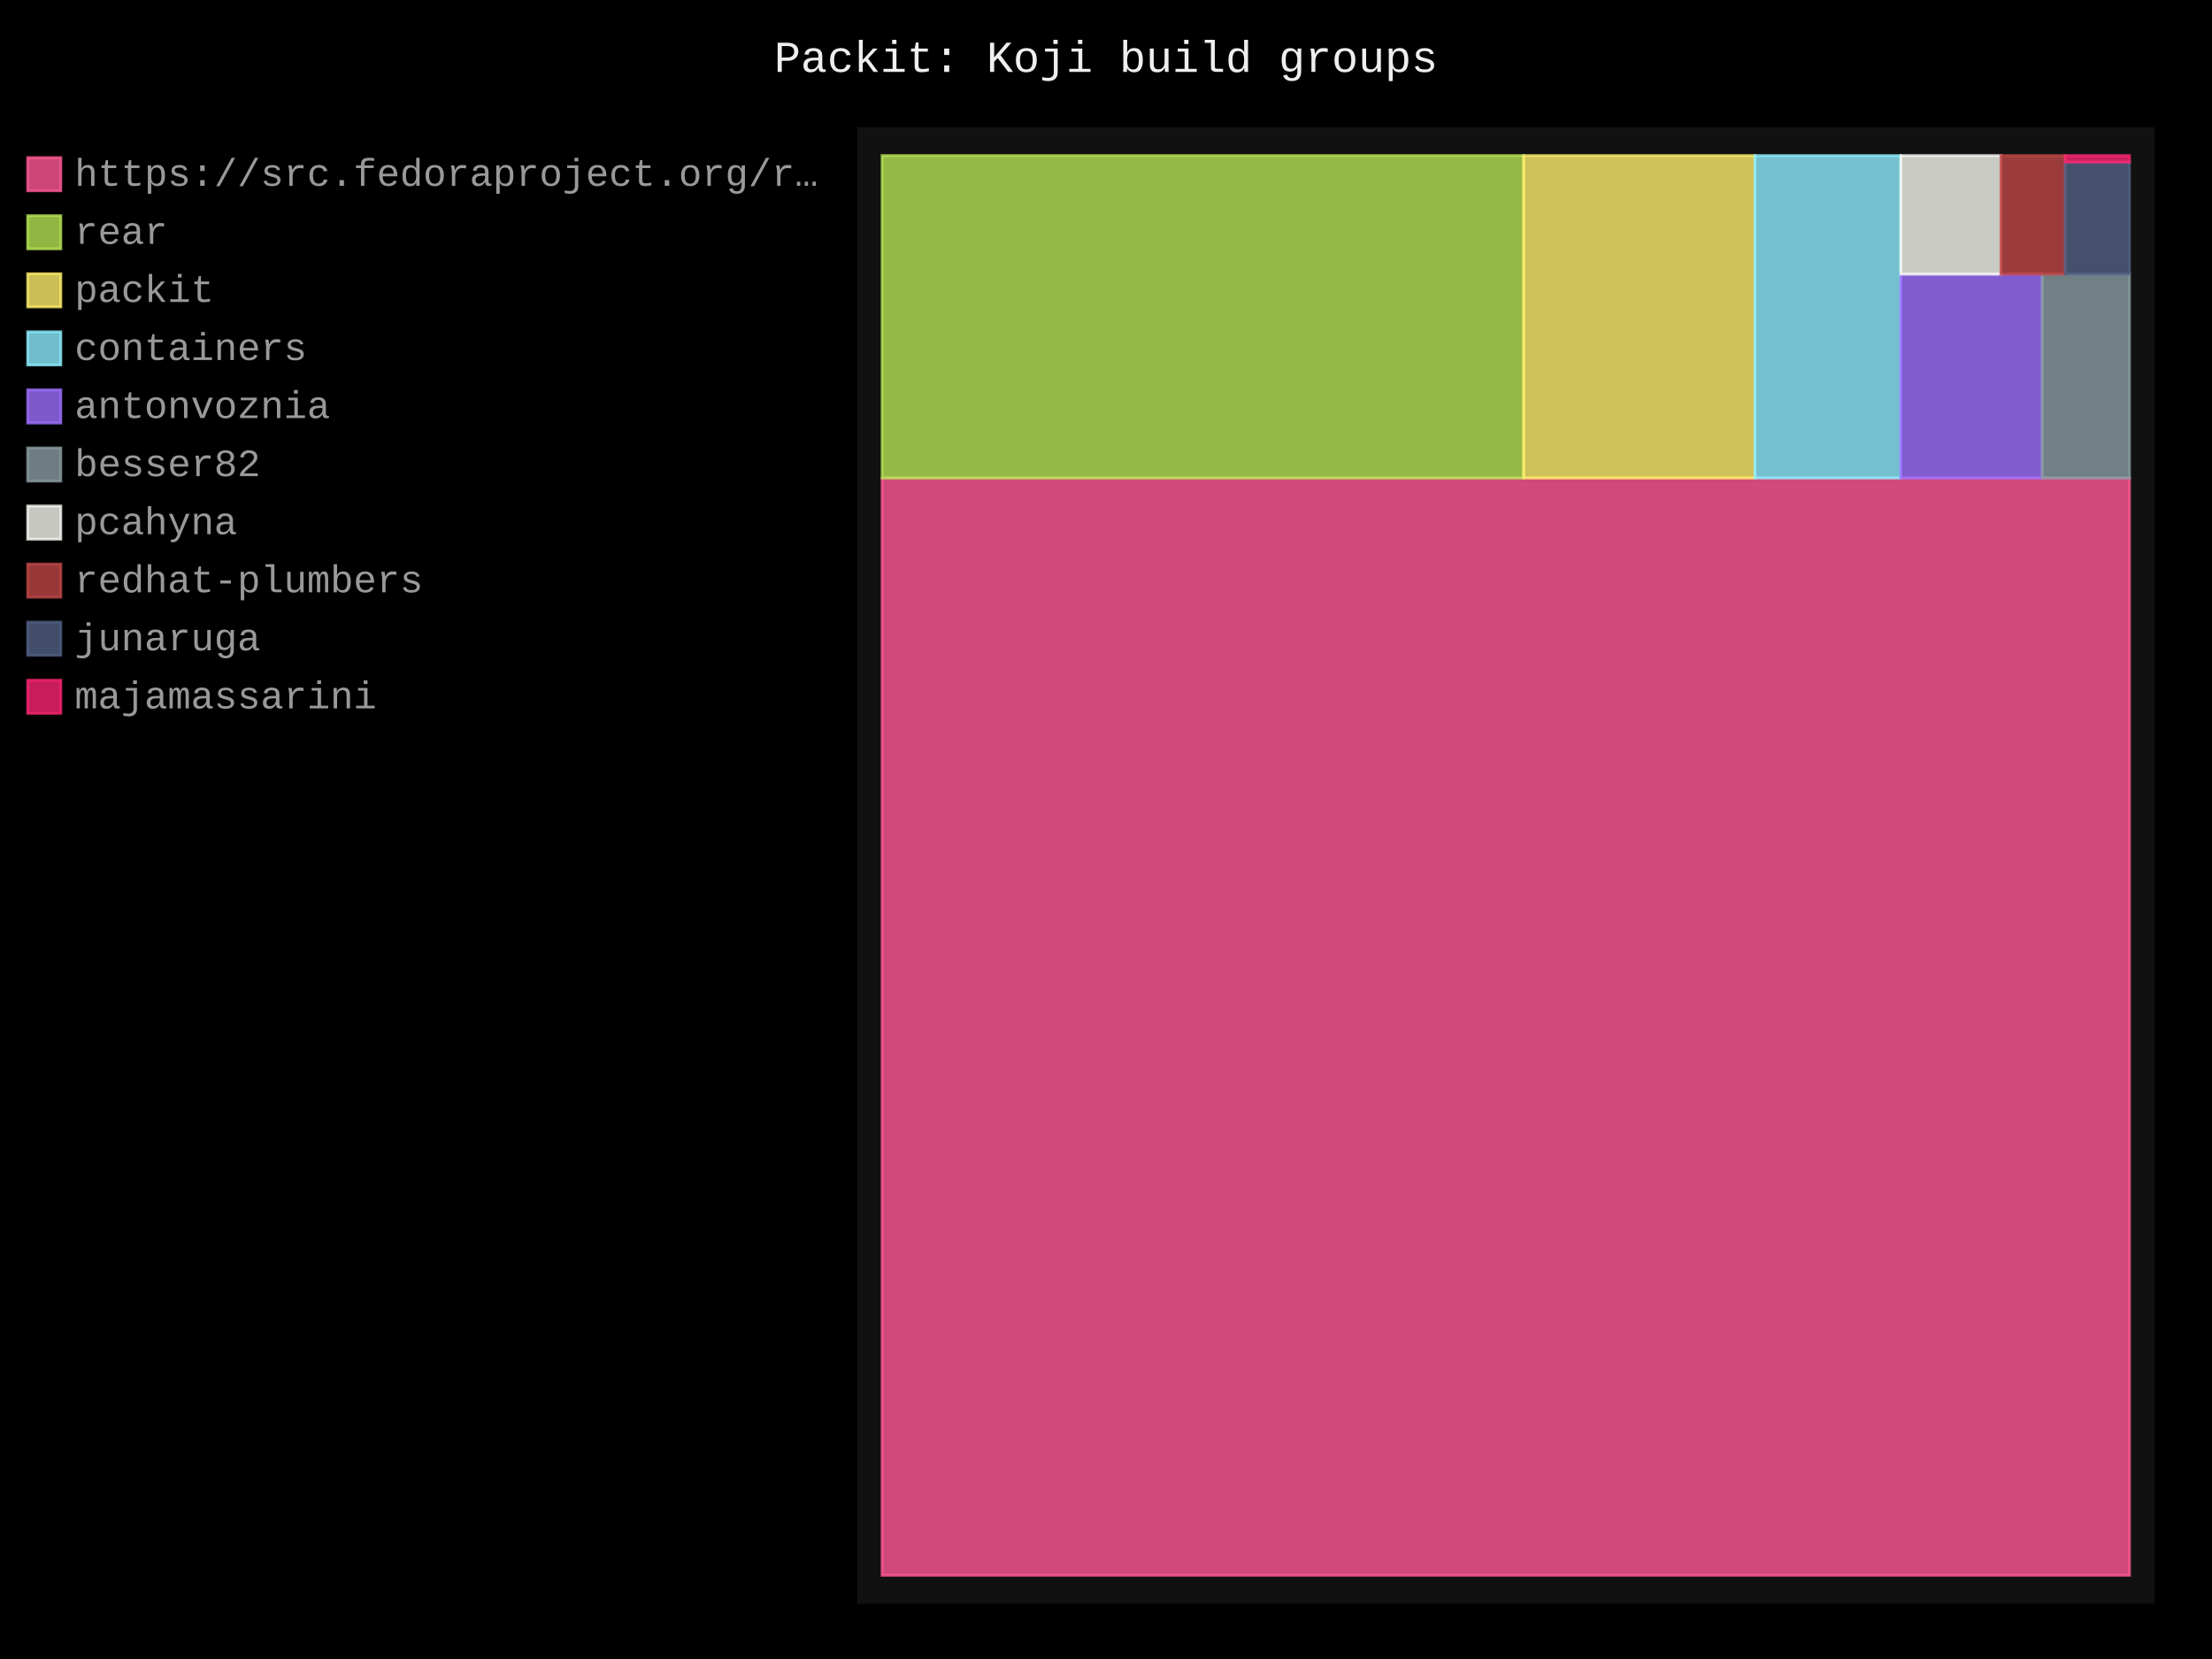
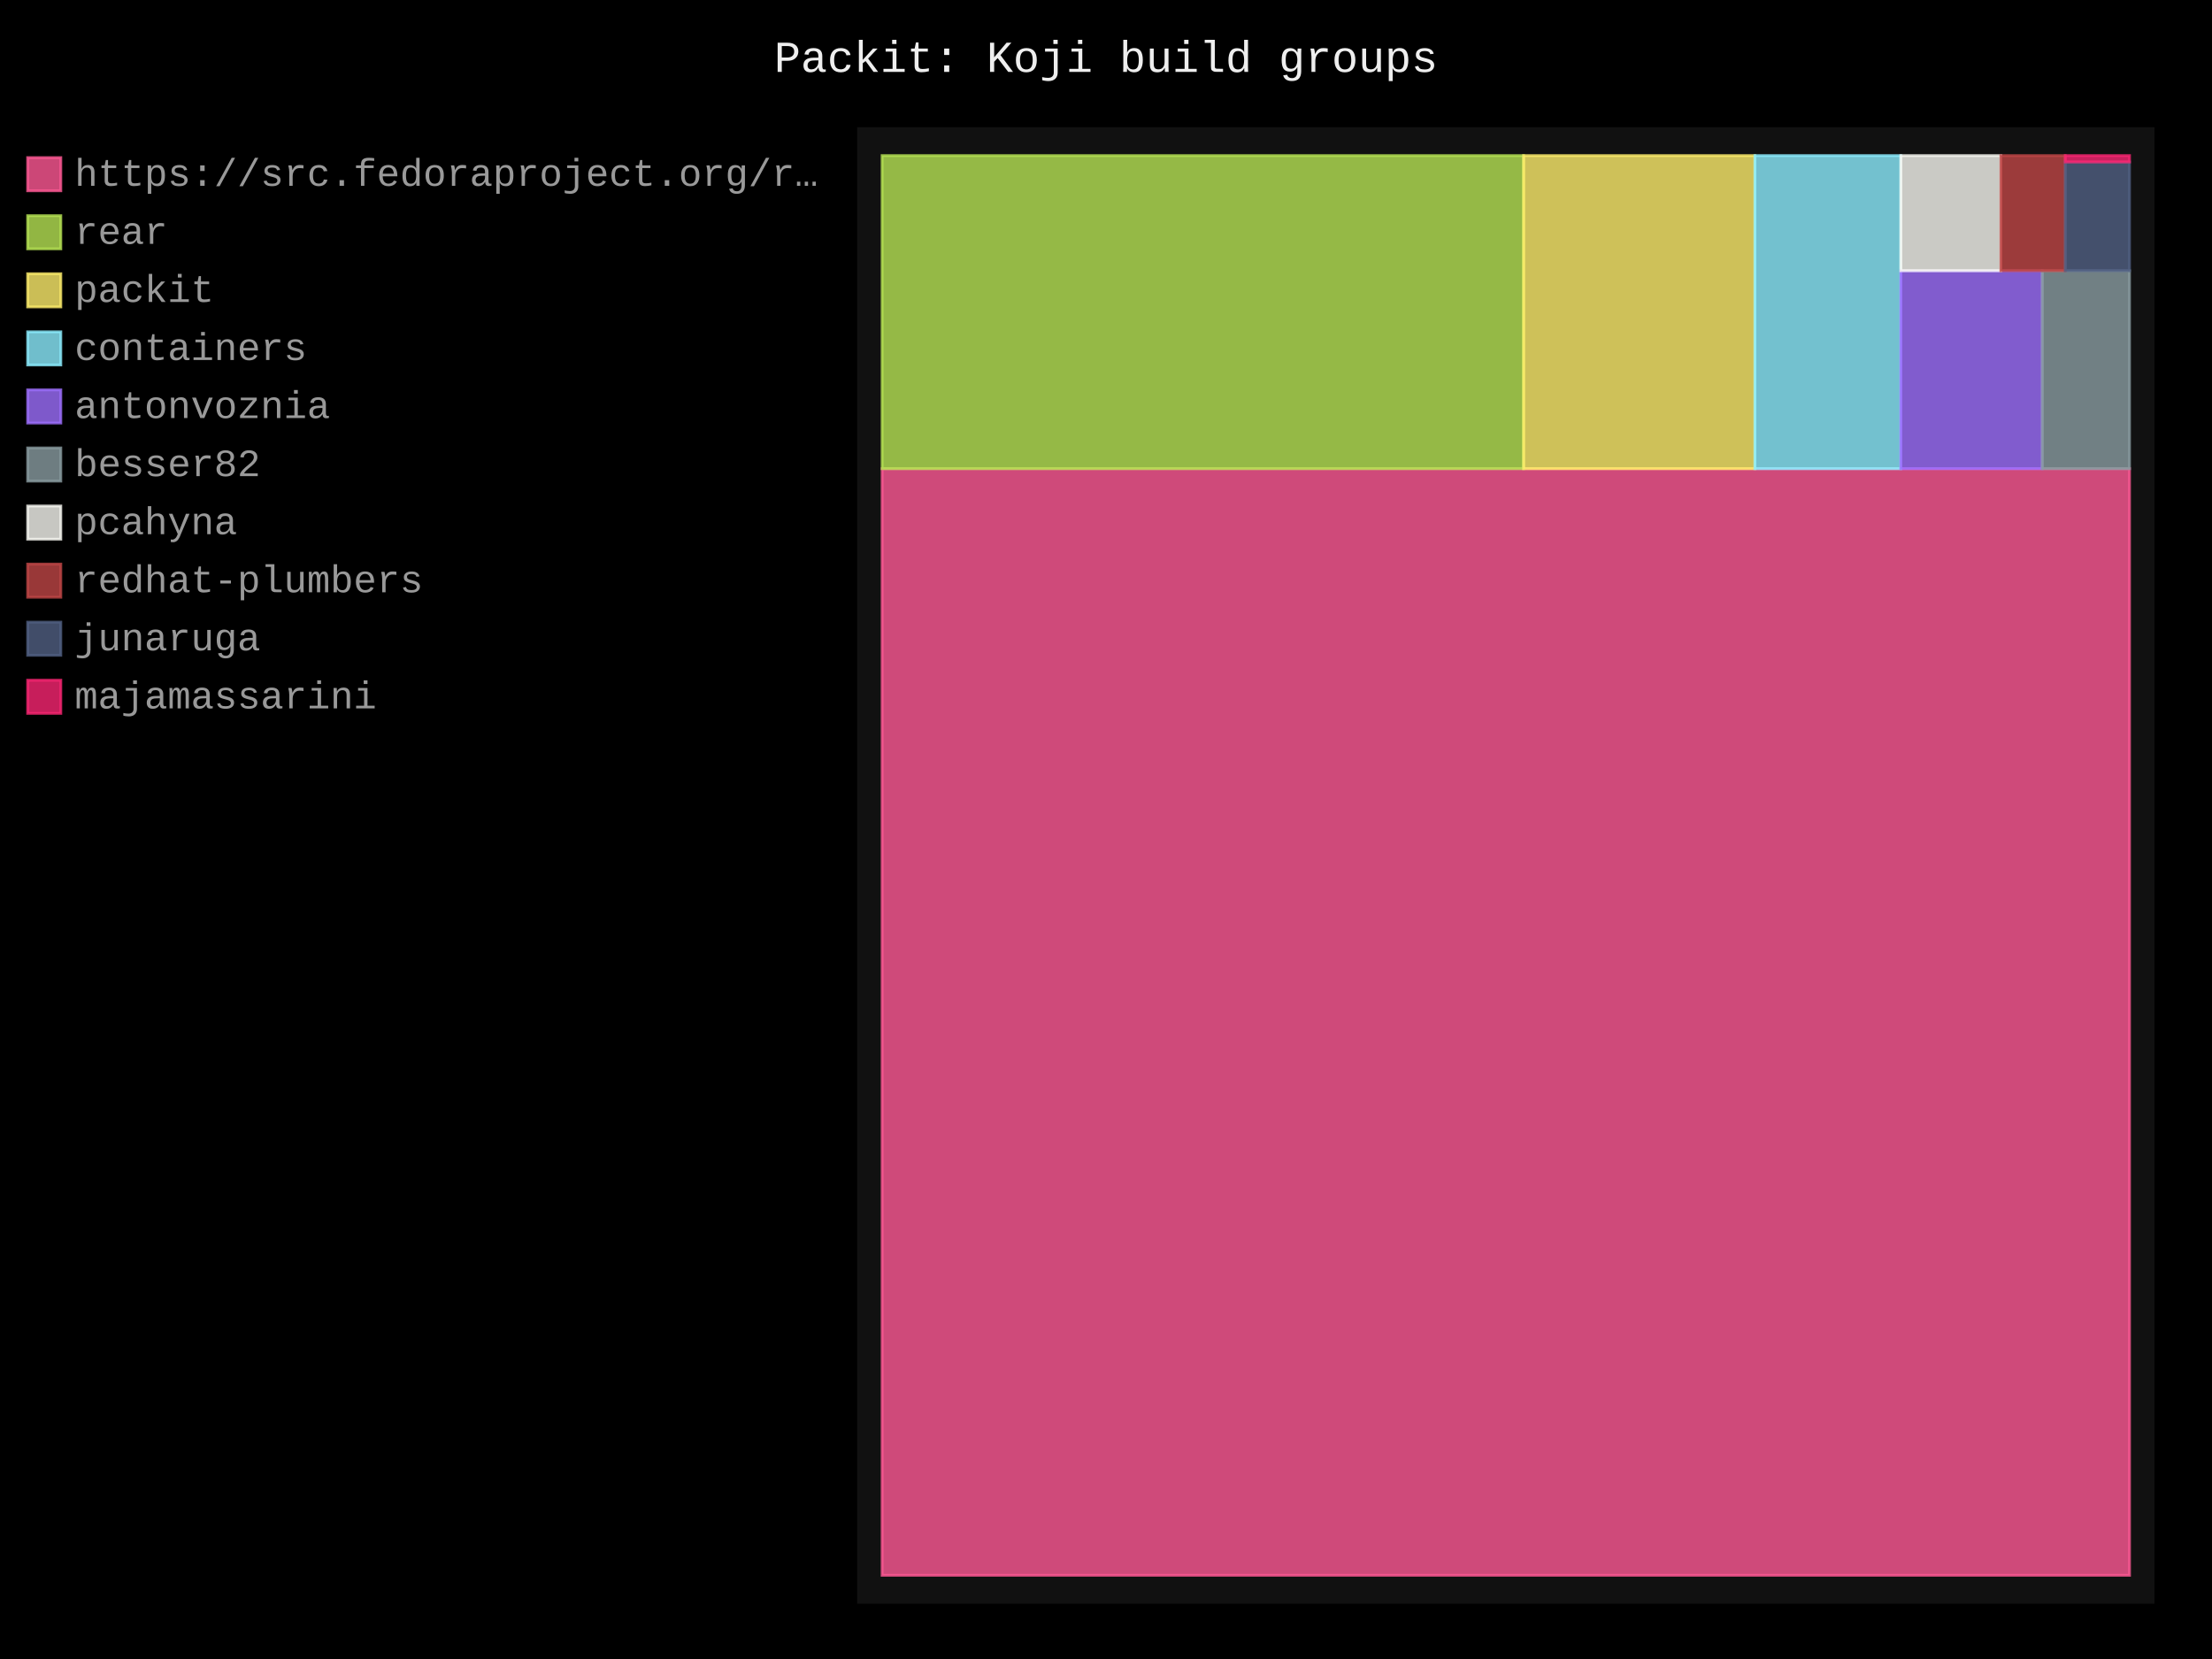
- <svg xmlns="http://www.w3.org/2000/svg" id="chart-4abb4bfb-e8be-4605-a4c6-ffb02613ceb8" class="pygal-chart" viewBox="0 0 800 600">
+ <svg xmlns="http://www.w3.org/2000/svg" id="chart-24105fd8-a023-4b8c-a9ad-c944e0161a04" class="pygal-chart" viewBox="0 0 800 600">
  <defs>
-     <style type="text/css">#chart-4abb4bfb-e8be-4605-a4c6-ffb02613ceb8{-webkit-user-select:none;-webkit-font-smoothing:antialiased;font-family:Consolas,"Liberation Mono",Menlo,Courier,monospace}#chart-4abb4bfb-e8be-4605-a4c6-ffb02613ceb8 .title{font-family:Consolas,"Liberation Mono",Menlo,Courier,monospace;font-size:16px}#chart-4abb4bfb-e8be-4605-a4c6-ffb02613ceb8 .legends .legend text{font-family:Consolas,"Liberation Mono",Menlo,Courier,monospace;font-size:14px}#chart-4abb4bfb-e8be-4605-a4c6-ffb02613ceb8 .axis text{font-family:Consolas,"Liberation Mono",Menlo,Courier,monospace;font-size:10px}#chart-4abb4bfb-e8be-4605-a4c6-ffb02613ceb8 .axis text.major{font-family:Consolas,"Liberation Mono",Menlo,Courier,monospace;font-size:10px}#chart-4abb4bfb-e8be-4605-a4c6-ffb02613ceb8 .text-overlay text.value{font-family:Consolas,"Liberation Mono",Menlo,Courier,monospace;font-size:16px}#chart-4abb4bfb-e8be-4605-a4c6-ffb02613ceb8 .text-overlay text.label{font-family:Consolas,"Liberation Mono",Menlo,Courier,monospace;font-size:10px}#chart-4abb4bfb-e8be-4605-a4c6-ffb02613ceb8 .tooltip{font-family:Consolas,"Liberation Mono",Menlo,Courier,monospace;font-size:14px}#chart-4abb4bfb-e8be-4605-a4c6-ffb02613ceb8 text.no_data{font-family:Consolas,"Liberation Mono",Menlo,Courier,monospace;font-size:64px}
- #chart-4abb4bfb-e8be-4605-a4c6-ffb02613ceb8{background-color:black}#chart-4abb4bfb-e8be-4605-a4c6-ffb02613ceb8 path,#chart-4abb4bfb-e8be-4605-a4c6-ffb02613ceb8 line,#chart-4abb4bfb-e8be-4605-a4c6-ffb02613ceb8 rect,#chart-4abb4bfb-e8be-4605-a4c6-ffb02613ceb8 circle{-webkit-transition:250ms;-moz-transition:250ms;transition:250ms}#chart-4abb4bfb-e8be-4605-a4c6-ffb02613ceb8 .graph &gt; .background{fill:black}#chart-4abb4bfb-e8be-4605-a4c6-ffb02613ceb8 .plot &gt; .background{fill:#111}#chart-4abb4bfb-e8be-4605-a4c6-ffb02613ceb8 .graph{fill:#999}#chart-4abb4bfb-e8be-4605-a4c6-ffb02613ceb8 text.no_data{fill:#eee}#chart-4abb4bfb-e8be-4605-a4c6-ffb02613ceb8 .title{fill:#eee}#chart-4abb4bfb-e8be-4605-a4c6-ffb02613ceb8 .legends .legend text{fill:#999}#chart-4abb4bfb-e8be-4605-a4c6-ffb02613ceb8 .legends .legend:hover text{fill:#eee}#chart-4abb4bfb-e8be-4605-a4c6-ffb02613ceb8 .axis .line{stroke:#eee}#chart-4abb4bfb-e8be-4605-a4c6-ffb02613ceb8 .axis .guide.line{stroke:#555}#chart-4abb4bfb-e8be-4605-a4c6-ffb02613ceb8 .axis .major.line{stroke:#999}#chart-4abb4bfb-e8be-4605-a4c6-ffb02613ceb8 .axis text.major{fill:#eee}#chart-4abb4bfb-e8be-4605-a4c6-ffb02613ceb8 .axis.y .guides:hover .guide.line,#chart-4abb4bfb-e8be-4605-a4c6-ffb02613ceb8 .line-graph .axis.x .guides:hover .guide.line,#chart-4abb4bfb-e8be-4605-a4c6-ffb02613ceb8 .stackedline-graph .axis.x .guides:hover .guide.line,#chart-4abb4bfb-e8be-4605-a4c6-ffb02613ceb8 .xy-graph .axis.x .guides:hover .guide.line{stroke:#eee}#chart-4abb4bfb-e8be-4605-a4c6-ffb02613ceb8 .axis .guides:hover text{fill:#eee}#chart-4abb4bfb-e8be-4605-a4c6-ffb02613ceb8 .reactive{fill-opacity:.8;stroke-opacity:.8;stroke-width:1}#chart-4abb4bfb-e8be-4605-a4c6-ffb02613ceb8 .ci{stroke:#999}#chart-4abb4bfb-e8be-4605-a4c6-ffb02613ceb8 .reactive.active,#chart-4abb4bfb-e8be-4605-a4c6-ffb02613ceb8 .active .reactive{fill-opacity:.4;stroke-opacity:.9;stroke-width:4}#chart-4abb4bfb-e8be-4605-a4c6-ffb02613ceb8 .ci .reactive.active{stroke-width:1.5}#chart-4abb4bfb-e8be-4605-a4c6-ffb02613ceb8 .series text{fill:#eee}#chart-4abb4bfb-e8be-4605-a4c6-ffb02613ceb8 .tooltip rect{fill:#111;stroke:#eee;-webkit-transition:opacity 250ms;-moz-transition:opacity 250ms;transition:opacity 250ms}#chart-4abb4bfb-e8be-4605-a4c6-ffb02613ceb8 .tooltip .label{fill:#999}#chart-4abb4bfb-e8be-4605-a4c6-ffb02613ceb8 .tooltip .label{fill:#999}#chart-4abb4bfb-e8be-4605-a4c6-ffb02613ceb8 .tooltip .legend{font-size:.8em;fill:#555}#chart-4abb4bfb-e8be-4605-a4c6-ffb02613ceb8 .tooltip .x_label{font-size:.6em;fill:#eee}#chart-4abb4bfb-e8be-4605-a4c6-ffb02613ceb8 .tooltip .xlink{font-size:.5em;text-decoration:underline}#chart-4abb4bfb-e8be-4605-a4c6-ffb02613ceb8 .tooltip .value{font-size:1.5em}#chart-4abb4bfb-e8be-4605-a4c6-ffb02613ceb8 .bound{font-size:.5em}#chart-4abb4bfb-e8be-4605-a4c6-ffb02613ceb8 .max-value{font-size:.75em;fill:#555}#chart-4abb4bfb-e8be-4605-a4c6-ffb02613ceb8 .map-element{fill:#111;stroke:#555 !important}#chart-4abb4bfb-e8be-4605-a4c6-ffb02613ceb8 .map-element .reactive{fill-opacity:inherit;stroke-opacity:inherit}#chart-4abb4bfb-e8be-4605-a4c6-ffb02613ceb8 .color-0,#chart-4abb4bfb-e8be-4605-a4c6-ffb02613ceb8 .color-0 a:visited{stroke:#ff5995;fill:#ff5995}#chart-4abb4bfb-e8be-4605-a4c6-ffb02613ceb8 .color-1,#chart-4abb4bfb-e8be-4605-a4c6-ffb02613ceb8 .color-1 a:visited{stroke:#b6e354;fill:#b6e354}#chart-4abb4bfb-e8be-4605-a4c6-ffb02613ceb8 .color-2,#chart-4abb4bfb-e8be-4605-a4c6-ffb02613ceb8 .color-2 a:visited{stroke:#feed6c;fill:#feed6c}#chart-4abb4bfb-e8be-4605-a4c6-ffb02613ceb8 .color-3,#chart-4abb4bfb-e8be-4605-a4c6-ffb02613ceb8 .color-3 a:visited{stroke:#8cedff;fill:#8cedff}#chart-4abb4bfb-e8be-4605-a4c6-ffb02613ceb8 .color-4,#chart-4abb4bfb-e8be-4605-a4c6-ffb02613ceb8 .color-4 a:visited{stroke:#9e6ffe;fill:#9e6ffe}#chart-4abb4bfb-e8be-4605-a4c6-ffb02613ceb8 .color-5,#chart-4abb4bfb-e8be-4605-a4c6-ffb02613ceb8 .color-5 a:visited{stroke:#899ca1;fill:#899ca1}#chart-4abb4bfb-e8be-4605-a4c6-ffb02613ceb8 .color-6,#chart-4abb4bfb-e8be-4605-a4c6-ffb02613ceb8 .color-6 a:visited{stroke:#f8f8f2;fill:#f8f8f2}#chart-4abb4bfb-e8be-4605-a4c6-ffb02613ceb8 .color-7,#chart-4abb4bfb-e8be-4605-a4c6-ffb02613ceb8 .color-7 a:visited{stroke:#bf4646;fill:#bf4646}#chart-4abb4bfb-e8be-4605-a4c6-ffb02613ceb8 .color-8,#chart-4abb4bfb-e8be-4605-a4c6-ffb02613ceb8 .color-8 a:visited{stroke:#516083;fill:#516083}#chart-4abb4bfb-e8be-4605-a4c6-ffb02613ceb8 .color-9,#chart-4abb4bfb-e8be-4605-a4c6-ffb02613ceb8 .color-9 a:visited{stroke:#f92672;fill:#f92672}#chart-4abb4bfb-e8be-4605-a4c6-ffb02613ceb8 .text-overlay .color-0 text{fill:black}#chart-4abb4bfb-e8be-4605-a4c6-ffb02613ceb8 .text-overlay .color-1 text{fill:black}#chart-4abb4bfb-e8be-4605-a4c6-ffb02613ceb8 .text-overlay .color-2 text{fill:black}#chart-4abb4bfb-e8be-4605-a4c6-ffb02613ceb8 .text-overlay .color-3 text{fill:black}#chart-4abb4bfb-e8be-4605-a4c6-ffb02613ceb8 .text-overlay .color-4 text{fill:black}#chart-4abb4bfb-e8be-4605-a4c6-ffb02613ceb8 .text-overlay .color-5 text{fill:black}#chart-4abb4bfb-e8be-4605-a4c6-ffb02613ceb8 .text-overlay .color-6 text{fill:black}#chart-4abb4bfb-e8be-4605-a4c6-ffb02613ceb8 .text-overlay .color-7 text{fill:black}#chart-4abb4bfb-e8be-4605-a4c6-ffb02613ceb8 .text-overlay .color-8 text{fill:black}#chart-4abb4bfb-e8be-4605-a4c6-ffb02613ceb8 .text-overlay .color-9 text{fill:black}
- #chart-4abb4bfb-e8be-4605-a4c6-ffb02613ceb8 text.no_data{text-anchor:middle}#chart-4abb4bfb-e8be-4605-a4c6-ffb02613ceb8 .guide.line{fill:none}#chart-4abb4bfb-e8be-4605-a4c6-ffb02613ceb8 .centered{text-anchor:middle}#chart-4abb4bfb-e8be-4605-a4c6-ffb02613ceb8 .title{text-anchor:middle}#chart-4abb4bfb-e8be-4605-a4c6-ffb02613ceb8 .legends .legend text{fill-opacity:1}#chart-4abb4bfb-e8be-4605-a4c6-ffb02613ceb8 .axis.x text{text-anchor:middle}#chart-4abb4bfb-e8be-4605-a4c6-ffb02613ceb8 .axis.x:not(.web) text[transform]{text-anchor:start}#chart-4abb4bfb-e8be-4605-a4c6-ffb02613ceb8 .axis.x:not(.web) text[transform].backwards{text-anchor:end}#chart-4abb4bfb-e8be-4605-a4c6-ffb02613ceb8 .axis.y text{text-anchor:end}#chart-4abb4bfb-e8be-4605-a4c6-ffb02613ceb8 .axis.y text[transform].backwards{text-anchor:start}#chart-4abb4bfb-e8be-4605-a4c6-ffb02613ceb8 .axis.y2 text{text-anchor:start}#chart-4abb4bfb-e8be-4605-a4c6-ffb02613ceb8 .axis.y2 text[transform].backwards{text-anchor:end}#chart-4abb4bfb-e8be-4605-a4c6-ffb02613ceb8 .axis .guide.line{stroke-dasharray:4,4;stroke:black}#chart-4abb4bfb-e8be-4605-a4c6-ffb02613ceb8 .axis .major.guide.line{stroke-dasharray:6,6;stroke:black}#chart-4abb4bfb-e8be-4605-a4c6-ffb02613ceb8 .horizontal .axis.y .guide.line,#chart-4abb4bfb-e8be-4605-a4c6-ffb02613ceb8 .horizontal .axis.y2 .guide.line,#chart-4abb4bfb-e8be-4605-a4c6-ffb02613ceb8 .vertical .axis.x .guide.line{opacity:0}#chart-4abb4bfb-e8be-4605-a4c6-ffb02613ceb8 .horizontal .axis.always_show .guide.line,#chart-4abb4bfb-e8be-4605-a4c6-ffb02613ceb8 .vertical .axis.always_show .guide.line{opacity:1 !important}#chart-4abb4bfb-e8be-4605-a4c6-ffb02613ceb8 .axis.y .guides:hover .guide.line,#chart-4abb4bfb-e8be-4605-a4c6-ffb02613ceb8 .axis.y2 .guides:hover .guide.line,#chart-4abb4bfb-e8be-4605-a4c6-ffb02613ceb8 .axis.x .guides:hover .guide.line{opacity:1}#chart-4abb4bfb-e8be-4605-a4c6-ffb02613ceb8 .axis .guides:hover text{opacity:1}#chart-4abb4bfb-e8be-4605-a4c6-ffb02613ceb8 .nofill{fill:none}#chart-4abb4bfb-e8be-4605-a4c6-ffb02613ceb8 .subtle-fill{fill-opacity:.2}#chart-4abb4bfb-e8be-4605-a4c6-ffb02613ceb8 .dot{stroke-width:1px;fill-opacity:1;stroke-opacity:1}#chart-4abb4bfb-e8be-4605-a4c6-ffb02613ceb8 .dot.active{stroke-width:5px}#chart-4abb4bfb-e8be-4605-a4c6-ffb02613ceb8 .dot.negative{fill:transparent}#chart-4abb4bfb-e8be-4605-a4c6-ffb02613ceb8 text,#chart-4abb4bfb-e8be-4605-a4c6-ffb02613ceb8 tspan{stroke:none !important}#chart-4abb4bfb-e8be-4605-a4c6-ffb02613ceb8 .series text.active{opacity:1}#chart-4abb4bfb-e8be-4605-a4c6-ffb02613ceb8 .tooltip rect{fill-opacity:.95;stroke-width:.5}#chart-4abb4bfb-e8be-4605-a4c6-ffb02613ceb8 .tooltip text{fill-opacity:1}#chart-4abb4bfb-e8be-4605-a4c6-ffb02613ceb8 .showable{visibility:hidden}#chart-4abb4bfb-e8be-4605-a4c6-ffb02613ceb8 .showable.shown{visibility:visible}#chart-4abb4bfb-e8be-4605-a4c6-ffb02613ceb8 .gauge-background{fill:rgba(229,229,229,1);stroke:none}#chart-4abb4bfb-e8be-4605-a4c6-ffb02613ceb8 .bg-lines{stroke:black;stroke-width:2px}</style>
+     <style type="text/css">#chart-24105fd8-a023-4b8c-a9ad-c944e0161a04{-webkit-user-select:none;-webkit-font-smoothing:antialiased;font-family:Consolas,"Liberation Mono",Menlo,Courier,monospace}#chart-24105fd8-a023-4b8c-a9ad-c944e0161a04 .title{font-family:Consolas,"Liberation Mono",Menlo,Courier,monospace;font-size:16px}#chart-24105fd8-a023-4b8c-a9ad-c944e0161a04 .legends .legend text{font-family:Consolas,"Liberation Mono",Menlo,Courier,monospace;font-size:14px}#chart-24105fd8-a023-4b8c-a9ad-c944e0161a04 .axis text{font-family:Consolas,"Liberation Mono",Menlo,Courier,monospace;font-size:10px}#chart-24105fd8-a023-4b8c-a9ad-c944e0161a04 .axis text.major{font-family:Consolas,"Liberation Mono",Menlo,Courier,monospace;font-size:10px}#chart-24105fd8-a023-4b8c-a9ad-c944e0161a04 .text-overlay text.value{font-family:Consolas,"Liberation Mono",Menlo,Courier,monospace;font-size:16px}#chart-24105fd8-a023-4b8c-a9ad-c944e0161a04 .text-overlay text.label{font-family:Consolas,"Liberation Mono",Menlo,Courier,monospace;font-size:10px}#chart-24105fd8-a023-4b8c-a9ad-c944e0161a04 .tooltip{font-family:Consolas,"Liberation Mono",Menlo,Courier,monospace;font-size:14px}#chart-24105fd8-a023-4b8c-a9ad-c944e0161a04 text.no_data{font-family:Consolas,"Liberation Mono",Menlo,Courier,monospace;font-size:64px}
+ #chart-24105fd8-a023-4b8c-a9ad-c944e0161a04{background-color:black}#chart-24105fd8-a023-4b8c-a9ad-c944e0161a04 path,#chart-24105fd8-a023-4b8c-a9ad-c944e0161a04 line,#chart-24105fd8-a023-4b8c-a9ad-c944e0161a04 rect,#chart-24105fd8-a023-4b8c-a9ad-c944e0161a04 circle{-webkit-transition:250ms;-moz-transition:250ms;transition:250ms}#chart-24105fd8-a023-4b8c-a9ad-c944e0161a04 .graph &gt; .background{fill:black}#chart-24105fd8-a023-4b8c-a9ad-c944e0161a04 .plot &gt; .background{fill:#111}#chart-24105fd8-a023-4b8c-a9ad-c944e0161a04 .graph{fill:#999}#chart-24105fd8-a023-4b8c-a9ad-c944e0161a04 text.no_data{fill:#eee}#chart-24105fd8-a023-4b8c-a9ad-c944e0161a04 .title{fill:#eee}#chart-24105fd8-a023-4b8c-a9ad-c944e0161a04 .legends .legend text{fill:#999}#chart-24105fd8-a023-4b8c-a9ad-c944e0161a04 .legends .legend:hover text{fill:#eee}#chart-24105fd8-a023-4b8c-a9ad-c944e0161a04 .axis .line{stroke:#eee}#chart-24105fd8-a023-4b8c-a9ad-c944e0161a04 .axis .guide.line{stroke:#555}#chart-24105fd8-a023-4b8c-a9ad-c944e0161a04 .axis .major.line{stroke:#999}#chart-24105fd8-a023-4b8c-a9ad-c944e0161a04 .axis text.major{fill:#eee}#chart-24105fd8-a023-4b8c-a9ad-c944e0161a04 .axis.y .guides:hover .guide.line,#chart-24105fd8-a023-4b8c-a9ad-c944e0161a04 .line-graph .axis.x .guides:hover .guide.line,#chart-24105fd8-a023-4b8c-a9ad-c944e0161a04 .stackedline-graph .axis.x .guides:hover .guide.line,#chart-24105fd8-a023-4b8c-a9ad-c944e0161a04 .xy-graph .axis.x .guides:hover .guide.line{stroke:#eee}#chart-24105fd8-a023-4b8c-a9ad-c944e0161a04 .axis .guides:hover text{fill:#eee}#chart-24105fd8-a023-4b8c-a9ad-c944e0161a04 .reactive{fill-opacity:.8;stroke-opacity:.8;stroke-width:1}#chart-24105fd8-a023-4b8c-a9ad-c944e0161a04 .ci{stroke:#999}#chart-24105fd8-a023-4b8c-a9ad-c944e0161a04 .reactive.active,#chart-24105fd8-a023-4b8c-a9ad-c944e0161a04 .active .reactive{fill-opacity:.4;stroke-opacity:.9;stroke-width:4}#chart-24105fd8-a023-4b8c-a9ad-c944e0161a04 .ci .reactive.active{stroke-width:1.5}#chart-24105fd8-a023-4b8c-a9ad-c944e0161a04 .series text{fill:#eee}#chart-24105fd8-a023-4b8c-a9ad-c944e0161a04 .tooltip rect{fill:#111;stroke:#eee;-webkit-transition:opacity 250ms;-moz-transition:opacity 250ms;transition:opacity 250ms}#chart-24105fd8-a023-4b8c-a9ad-c944e0161a04 .tooltip .label{fill:#999}#chart-24105fd8-a023-4b8c-a9ad-c944e0161a04 .tooltip .label{fill:#999}#chart-24105fd8-a023-4b8c-a9ad-c944e0161a04 .tooltip .legend{font-size:.8em;fill:#555}#chart-24105fd8-a023-4b8c-a9ad-c944e0161a04 .tooltip .x_label{font-size:.6em;fill:#eee}#chart-24105fd8-a023-4b8c-a9ad-c944e0161a04 .tooltip .xlink{font-size:.5em;text-decoration:underline}#chart-24105fd8-a023-4b8c-a9ad-c944e0161a04 .tooltip .value{font-size:1.5em}#chart-24105fd8-a023-4b8c-a9ad-c944e0161a04 .bound{font-size:.5em}#chart-24105fd8-a023-4b8c-a9ad-c944e0161a04 .max-value{font-size:.75em;fill:#555}#chart-24105fd8-a023-4b8c-a9ad-c944e0161a04 .map-element{fill:#111;stroke:#555 !important}#chart-24105fd8-a023-4b8c-a9ad-c944e0161a04 .map-element .reactive{fill-opacity:inherit;stroke-opacity:inherit}#chart-24105fd8-a023-4b8c-a9ad-c944e0161a04 .color-0,#chart-24105fd8-a023-4b8c-a9ad-c944e0161a04 .color-0 a:visited{stroke:#ff5995;fill:#ff5995}#chart-24105fd8-a023-4b8c-a9ad-c944e0161a04 .color-1,#chart-24105fd8-a023-4b8c-a9ad-c944e0161a04 .color-1 a:visited{stroke:#b6e354;fill:#b6e354}#chart-24105fd8-a023-4b8c-a9ad-c944e0161a04 .color-2,#chart-24105fd8-a023-4b8c-a9ad-c944e0161a04 .color-2 a:visited{stroke:#feed6c;fill:#feed6c}#chart-24105fd8-a023-4b8c-a9ad-c944e0161a04 .color-3,#chart-24105fd8-a023-4b8c-a9ad-c944e0161a04 .color-3 a:visited{stroke:#8cedff;fill:#8cedff}#chart-24105fd8-a023-4b8c-a9ad-c944e0161a04 .color-4,#chart-24105fd8-a023-4b8c-a9ad-c944e0161a04 .color-4 a:visited{stroke:#9e6ffe;fill:#9e6ffe}#chart-24105fd8-a023-4b8c-a9ad-c944e0161a04 .color-5,#chart-24105fd8-a023-4b8c-a9ad-c944e0161a04 .color-5 a:visited{stroke:#899ca1;fill:#899ca1}#chart-24105fd8-a023-4b8c-a9ad-c944e0161a04 .color-6,#chart-24105fd8-a023-4b8c-a9ad-c944e0161a04 .color-6 a:visited{stroke:#f8f8f2;fill:#f8f8f2}#chart-24105fd8-a023-4b8c-a9ad-c944e0161a04 .color-7,#chart-24105fd8-a023-4b8c-a9ad-c944e0161a04 .color-7 a:visited{stroke:#bf4646;fill:#bf4646}#chart-24105fd8-a023-4b8c-a9ad-c944e0161a04 .color-8,#chart-24105fd8-a023-4b8c-a9ad-c944e0161a04 .color-8 a:visited{stroke:#516083;fill:#516083}#chart-24105fd8-a023-4b8c-a9ad-c944e0161a04 .color-9,#chart-24105fd8-a023-4b8c-a9ad-c944e0161a04 .color-9 a:visited{stroke:#f92672;fill:#f92672}#chart-24105fd8-a023-4b8c-a9ad-c944e0161a04 .text-overlay .color-0 text{fill:black}#chart-24105fd8-a023-4b8c-a9ad-c944e0161a04 .text-overlay .color-1 text{fill:black}#chart-24105fd8-a023-4b8c-a9ad-c944e0161a04 .text-overlay .color-2 text{fill:black}#chart-24105fd8-a023-4b8c-a9ad-c944e0161a04 .text-overlay .color-3 text{fill:black}#chart-24105fd8-a023-4b8c-a9ad-c944e0161a04 .text-overlay .color-4 text{fill:black}#chart-24105fd8-a023-4b8c-a9ad-c944e0161a04 .text-overlay .color-5 text{fill:black}#chart-24105fd8-a023-4b8c-a9ad-c944e0161a04 .text-overlay .color-6 text{fill:black}#chart-24105fd8-a023-4b8c-a9ad-c944e0161a04 .text-overlay .color-7 text{fill:black}#chart-24105fd8-a023-4b8c-a9ad-c944e0161a04 .text-overlay .color-8 text{fill:black}#chart-24105fd8-a023-4b8c-a9ad-c944e0161a04 .text-overlay .color-9 text{fill:black}
+ #chart-24105fd8-a023-4b8c-a9ad-c944e0161a04 text.no_data{text-anchor:middle}#chart-24105fd8-a023-4b8c-a9ad-c944e0161a04 .guide.line{fill:none}#chart-24105fd8-a023-4b8c-a9ad-c944e0161a04 .centered{text-anchor:middle}#chart-24105fd8-a023-4b8c-a9ad-c944e0161a04 .title{text-anchor:middle}#chart-24105fd8-a023-4b8c-a9ad-c944e0161a04 .legends .legend text{fill-opacity:1}#chart-24105fd8-a023-4b8c-a9ad-c944e0161a04 .axis.x text{text-anchor:middle}#chart-24105fd8-a023-4b8c-a9ad-c944e0161a04 .axis.x:not(.web) text[transform]{text-anchor:start}#chart-24105fd8-a023-4b8c-a9ad-c944e0161a04 .axis.x:not(.web) text[transform].backwards{text-anchor:end}#chart-24105fd8-a023-4b8c-a9ad-c944e0161a04 .axis.y text{text-anchor:end}#chart-24105fd8-a023-4b8c-a9ad-c944e0161a04 .axis.y text[transform].backwards{text-anchor:start}#chart-24105fd8-a023-4b8c-a9ad-c944e0161a04 .axis.y2 text{text-anchor:start}#chart-24105fd8-a023-4b8c-a9ad-c944e0161a04 .axis.y2 text[transform].backwards{text-anchor:end}#chart-24105fd8-a023-4b8c-a9ad-c944e0161a04 .axis .guide.line{stroke-dasharray:4,4;stroke:black}#chart-24105fd8-a023-4b8c-a9ad-c944e0161a04 .axis .major.guide.line{stroke-dasharray:6,6;stroke:black}#chart-24105fd8-a023-4b8c-a9ad-c944e0161a04 .horizontal .axis.y .guide.line,#chart-24105fd8-a023-4b8c-a9ad-c944e0161a04 .horizontal .axis.y2 .guide.line,#chart-24105fd8-a023-4b8c-a9ad-c944e0161a04 .vertical .axis.x .guide.line{opacity:0}#chart-24105fd8-a023-4b8c-a9ad-c944e0161a04 .horizontal .axis.always_show .guide.line,#chart-24105fd8-a023-4b8c-a9ad-c944e0161a04 .vertical .axis.always_show .guide.line{opacity:1 !important}#chart-24105fd8-a023-4b8c-a9ad-c944e0161a04 .axis.y .guides:hover .guide.line,#chart-24105fd8-a023-4b8c-a9ad-c944e0161a04 .axis.y2 .guides:hover .guide.line,#chart-24105fd8-a023-4b8c-a9ad-c944e0161a04 .axis.x .guides:hover .guide.line{opacity:1}#chart-24105fd8-a023-4b8c-a9ad-c944e0161a04 .axis .guides:hover text{opacity:1}#chart-24105fd8-a023-4b8c-a9ad-c944e0161a04 .nofill{fill:none}#chart-24105fd8-a023-4b8c-a9ad-c944e0161a04 .subtle-fill{fill-opacity:.2}#chart-24105fd8-a023-4b8c-a9ad-c944e0161a04 .dot{stroke-width:1px;fill-opacity:1;stroke-opacity:1}#chart-24105fd8-a023-4b8c-a9ad-c944e0161a04 .dot.active{stroke-width:5px}#chart-24105fd8-a023-4b8c-a9ad-c944e0161a04 .dot.negative{fill:transparent}#chart-24105fd8-a023-4b8c-a9ad-c944e0161a04 text,#chart-24105fd8-a023-4b8c-a9ad-c944e0161a04 tspan{stroke:none !important}#chart-24105fd8-a023-4b8c-a9ad-c944e0161a04 .series text.active{opacity:1}#chart-24105fd8-a023-4b8c-a9ad-c944e0161a04 .tooltip rect{fill-opacity:.95;stroke-width:.5}#chart-24105fd8-a023-4b8c-a9ad-c944e0161a04 .tooltip text{fill-opacity:1}#chart-24105fd8-a023-4b8c-a9ad-c944e0161a04 .showable{visibility:hidden}#chart-24105fd8-a023-4b8c-a9ad-c944e0161a04 .showable.shown{visibility:visible}#chart-24105fd8-a023-4b8c-a9ad-c944e0161a04 .gauge-background{fill:rgba(229,229,229,1);stroke:none}#chart-24105fd8-a023-4b8c-a9ad-c944e0161a04 .bg-lines{stroke:black;stroke-width:2px}</style>
  </defs>
  <g class="graph treemap-graph vertical">
    <rect x="0" y="0" width="800" height="600" class="background" />
    <g transform="translate(310, 46)" class="plot">
      <rect x="0" y="0" width="469.2" height="534" class="background" />
      <g class="series serie-0 color-0">
        <g class="rects">
          <g class="rect">
-             <rect x="9.023" y="126.87" width="451.154" height="396.861" class="rect reactive tooltip-trigger" />
+             <rect x="9.023" y="123.51" width="451.154" height="400.221" class="rect reactive tooltip-trigger" />
          </g>
        </g>
      </g>
      <g class="series serie-1 color-1">
        <g class="rects">
          <g class="rect">
-             <rect x="9.023" y="10.269" width="231.995" height="116.601" class="rect reactive tooltip-trigger" />
+             <rect x="9.023" y="10.269" width="231.995" height="113.241" class="rect reactive tooltip-trigger" />
          </g>
        </g>
      </g>
      <g class="series serie-2 color-2">
        <g class="rects">
          <g class="rect">
-             <rect x="241.018" y="10.269" width="83.67" height="116.601" class="rect reactive tooltip-trigger" />
+             <rect x="241.018" y="10.269" width="83.67" height="113.241" class="rect reactive tooltip-trigger" />
          </g>
        </g>
      </g>
      <g class="series serie-3 color-3">
        <g class="rects">
          <g class="rect">
-             <rect x="324.688" y="10.269" width="52.769" height="116.601" class="rect reactive tooltip-trigger" />
+             <rect x="324.688" y="10.269" width="52.769" height="113.241" class="rect reactive tooltip-trigger" />
          </g>
        </g>
      </g>
      <g class="series serie-4 color-4">
        <g class="rects">
          <g class="rect">
-             <rect x="377.457" y="53.157" width="51.136" height="73.713" class="rect reactive tooltip-trigger" />
+             <rect x="377.457" y="51.921" width="51.136" height="71.589" class="rect reactive tooltip-trigger" />
          </g>
        </g>
      </g>
      <g class="series serie-5 color-5">
        <g class="rects">
          <g class="rect">
-             <rect x="428.593" y="53.157" width="31.584" height="73.713" class="rect reactive tooltip-trigger" />
+             <rect x="428.593" y="51.921" width="31.584" height="71.589" class="rect reactive tooltip-trigger" />
          </g>
        </g>
      </g>
      <g class="series serie-6 color-6">
        <g class="rects">
          <g class="rect">
-             <rect x="377.457" y="10.269" width="36.19" height="42.888" class="rect reactive tooltip-trigger" />
+             <rect x="377.457" y="10.269" width="36.19" height="41.652" class="rect reactive tooltip-trigger" />
          </g>
        </g>
      </g>
      <g class="series serie-7 color-7">
        <g class="rects">
          <g class="rect">
-             <rect x="413.647" y="10.269" width="23.265" height="42.888" class="rect reactive tooltip-trigger" />
+             <rect x="413.647" y="10.269" width="23.265" height="41.652" class="rect reactive tooltip-trigger" />
          </g>
        </g>
      </g>
      <g class="series serie-8 color-8">
        <g class="rects">
          <g class="rect">
-             <rect x="436.912" y="12.652" width="23.265" height="40.505" class="rect reactive tooltip-trigger" />
+             <rect x="436.912" y="12.583" width="23.265" height="39.338" class="rect reactive tooltip-trigger" />
          </g>
        </g>
      </g>
      <g class="series serie-9 color-9">
        <g class="rects">
          <g class="rect">
-             <rect x="436.912" y="10.269" width="23.265" height="2.383" class="rect reactive tooltip-trigger" />
+             <rect x="436.912" y="10.269" width="23.265" height="2.314" class="rect reactive tooltip-trigger" />
          </g>
        </g>
      </g>
    </g>
    <g class="titles">
      <text x="400.0" y="26" class="title plot_title">Packit: Koji build groups</text>
    </g>
    <g transform="translate(310, 46)" class="plot overlay">
      <g class="series serie-0 color-0" />
      <g class="series serie-1 color-1" />
      <g class="series serie-2 color-2" />
      <g class="series serie-3 color-3" />
      <g class="series serie-4 color-4" />
      <g class="series serie-5 color-5" />
      <g class="series serie-6 color-6" />
      <g class="series serie-7 color-7" />
      <g class="series serie-8 color-8" />
      <g class="series serie-9 color-9" />
    </g>
    <g transform="translate(310, 46)" class="plot text-overlay">
      <g class="series serie-0 color-0" />
      <g class="series serie-1 color-1" />
      <g class="series serie-2 color-2" />
      <g class="series serie-3 color-3" />
      <g class="series serie-4 color-4" />
      <g class="series serie-5 color-5" />
      <g class="series serie-6 color-6" />
      <g class="series serie-7 color-7" />
      <g class="series serie-8 color-8" />
      <g class="series serie-9 color-9" />
    </g>
    <g transform="translate(310, 46)" class="plot tooltip-overlay">
      <g transform="translate(0 0)" style="opacity: 0" class="tooltip">
        <rect rx="0" ry="0" width="0" height="0" class="tooltip-box" />
        <g class="text" />
      </g>
    </g>
    <g transform="translate(10, 56)" class="legends">
      <g id="activate-serie-0" class="legend reactive activate-serie">
        <rect x="0.0" y="1.0" width="12" height="12" class="color-0 reactive" />
        <text x="17.0" y="11.2">https://src.fedoraproject.org/r…</text>
      </g>
      <g id="activate-serie-1" class="legend reactive activate-serie">
        <rect x="0.0" y="22.0" width="12" height="12" class="color-1 reactive" />
        <text x="17.0" y="32.2">rear</text>
      </g>
      <g id="activate-serie-2" class="legend reactive activate-serie">
        <rect x="0.0" y="43.0" width="12" height="12" class="color-2 reactive" />
        <text x="17.0" y="53.2">packit</text>
      </g>
      <g id="activate-serie-3" class="legend reactive activate-serie">
        <rect x="0.0" y="64.0" width="12" height="12" class="color-3 reactive" />
        <text x="17.0" y="74.2">containers</text>
      </g>
      <g id="activate-serie-4" class="legend reactive activate-serie">
        <rect x="0.0" y="85.0" width="12" height="12" class="color-4 reactive" />
        <text x="17.0" y="95.2">antonvoznia</text>
      </g>
      <g id="activate-serie-5" class="legend reactive activate-serie">
        <rect x="0.0" y="106.0" width="12" height="12" class="color-5 reactive" />
        <text x="17.0" y="116.2">besser82</text>
      </g>
      <g id="activate-serie-6" class="legend reactive activate-serie">
        <rect x="0.0" y="127.0" width="12" height="12" class="color-6 reactive" />
        <text x="17.0" y="137.2">pcahyna</text>
      </g>
      <g id="activate-serie-7" class="legend reactive activate-serie">
        <rect x="0.0" y="148.0" width="12" height="12" class="color-7 reactive" />
        <text x="17.0" y="158.2">redhat-plumbers</text>
      </g>
      <g id="activate-serie-8" class="legend reactive activate-serie">
        <rect x="0.0" y="169.0" width="12" height="12" class="color-8 reactive" />
        <text x="17.0" y="179.2">junaruga</text>
      </g>
      <g id="activate-serie-9" class="legend reactive activate-serie">
        <rect x="0.0" y="190.0" width="12" height="12" class="color-9 reactive" />
        <text x="17.0" y="200.2">majamassarini</text>
      </g>
    </g>
    <g transform="translate(790, 56)" class="legends" />
  </g>
</svg>
